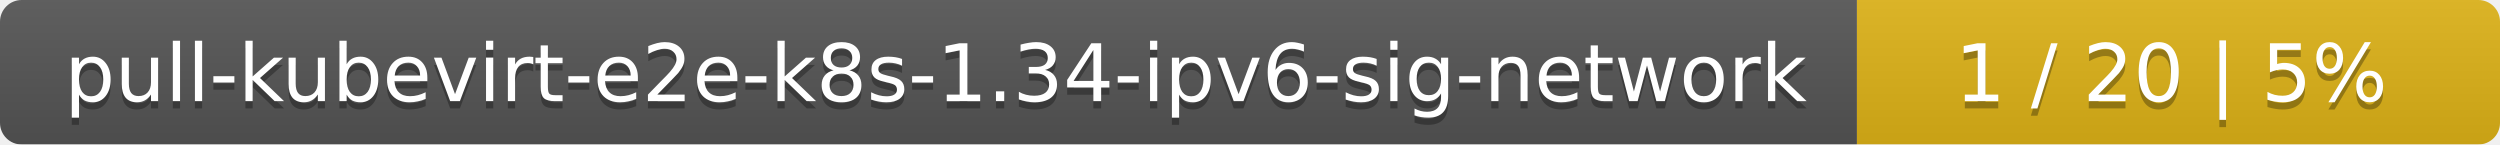
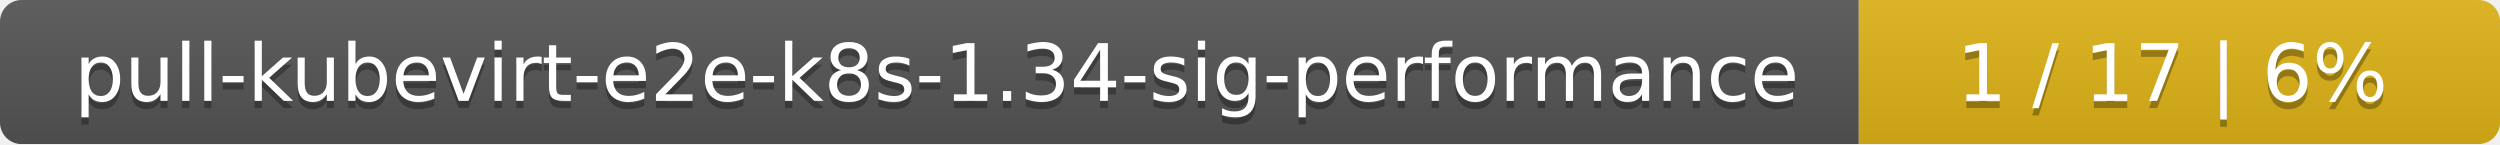
- <svg xmlns="http://www.w3.org/2000/svg" width="346" height="20">
+ <svg xmlns="http://www.w3.org/2000/svg" width="347" height="20">
  <linearGradient id="smooth" x2="0" y2="100%">
    <stop offset="0" stop-color="#bbb" stop-opacity=".1" />
    <stop offset="1" stop-opacity=".1" />
  </linearGradient>
  <mask id="round">
-     <rect width="346" height="20" rx="3" fill="#fff" />
+     <rect width="347" height="20" rx="3" fill="#fff" />
  </mask>
  <g mask="url(#round)">
-     <rect width="257" height="20" fill="#555" />
-     <rect x="257" width="89" height="20" fill="#dfb317" />
-     <rect width="346" height="20" fill="url(#smooth)" />
+     <rect width="258" height="20" fill="#555" />
+     <rect x="258" width="89" height="20" fill="#dfb317" />
+     <rect width="347" height="20" fill="url(#smooth)" />
  </g>
  <g fill="#fff" text-anchor="middle" font-family="DejaVu Sans,Verdana,Geneva,sans-serif" font-size="11">
-     <text x="129.5" y="15" fill="#010101" fill-opacity=".3">pull-kubevirt-e2e-k8s-1.34-ipv6-sig-network</text>
-     <text x="129.5" y="14">pull-kubevirt-e2e-k8s-1.34-ipv6-sig-network</text>
-     <text x="300.5" y="15" fill="#010101" fill-opacity=".3">1 / 20    |    5%</text>
-     <text x="300.5" y="14">1 / 20    |    5%</text>
+     <text x="130" y="15" fill="#010101" fill-opacity=".3">pull-kubevirt-e2e-k8s-1.34-sig-performance</text>
+     <text x="130" y="14">pull-kubevirt-e2e-k8s-1.34-sig-performance</text>
+     <text x="301.5" y="15" fill="#010101" fill-opacity=".3">1 / 17    |    6%</text>
+     <text x="301.5" y="14">1 / 17    |    6%</text>
  </g>
</svg>
